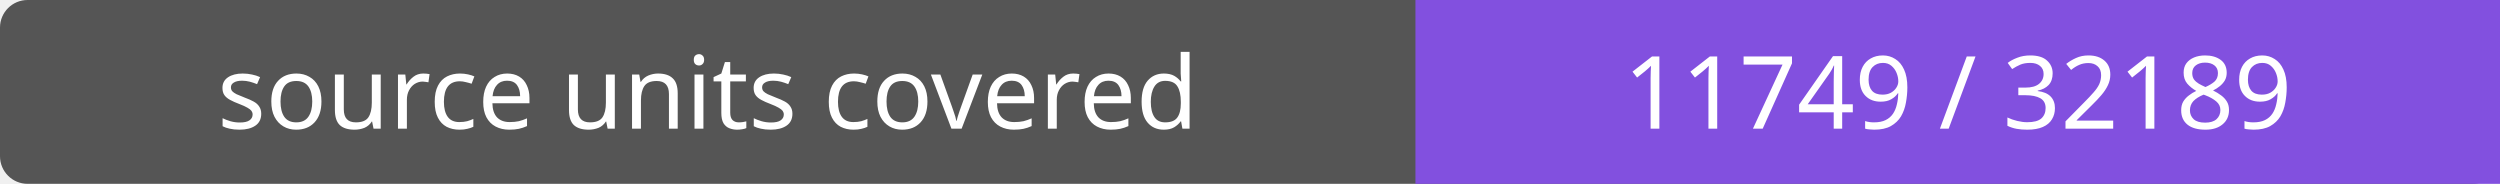
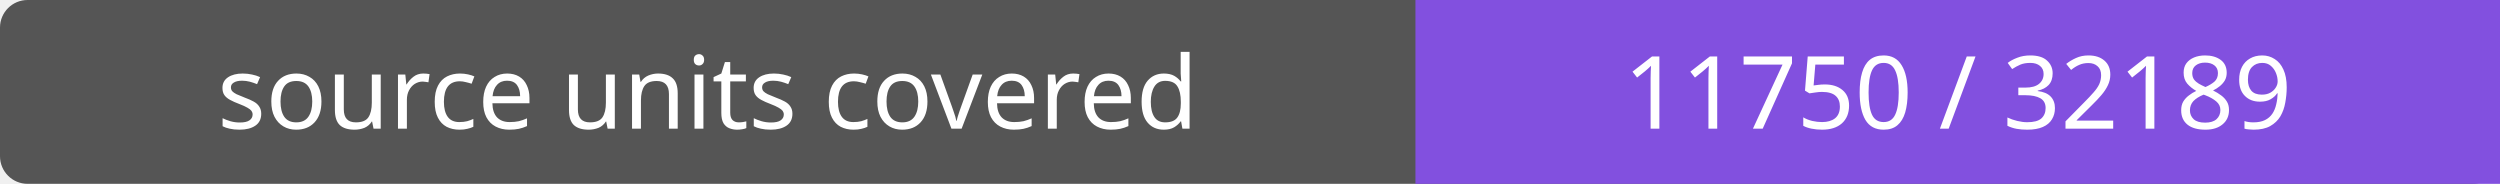
- <svg xmlns="http://www.w3.org/2000/svg" width="272" height="20" role="img" aria-label="source units covered: 11749 / 32189">
+ <svg xmlns="http://www.w3.org/2000/svg" width="272" height="20" role="img" aria-label="source units covered: 11750 / 32189">
  <rect width="272" height="20" rx="3" fill="#555" />
  <path fill="#8250df" d="M154 0h118v20H154z" />
  <g fill="#fff" text-anchor="middle" font-family="Verdana,sans-serif" font-size="11">
    <text x="77.0" y="14">source units covered</text>
-     <text x="213.0" y="14">11749 / 32189</text>
+     <text x="213.0" y="14">11750 / 32189</text>
  </g>
</svg>
